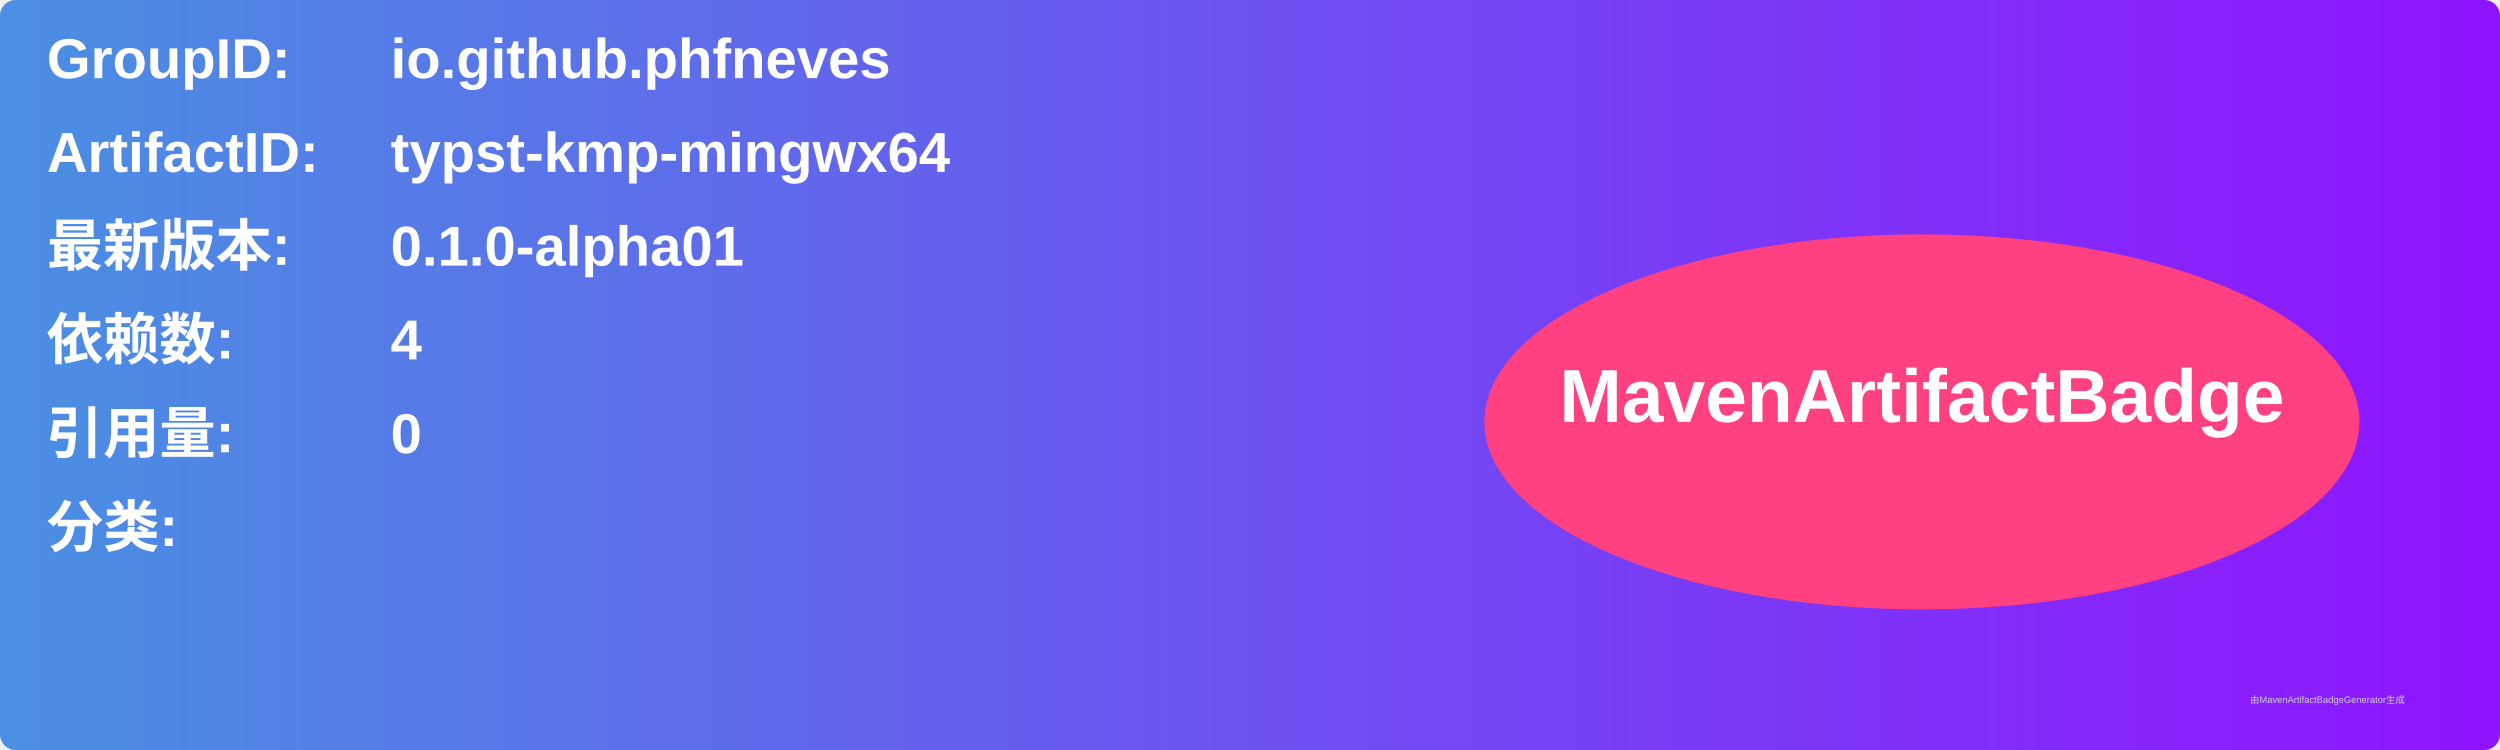
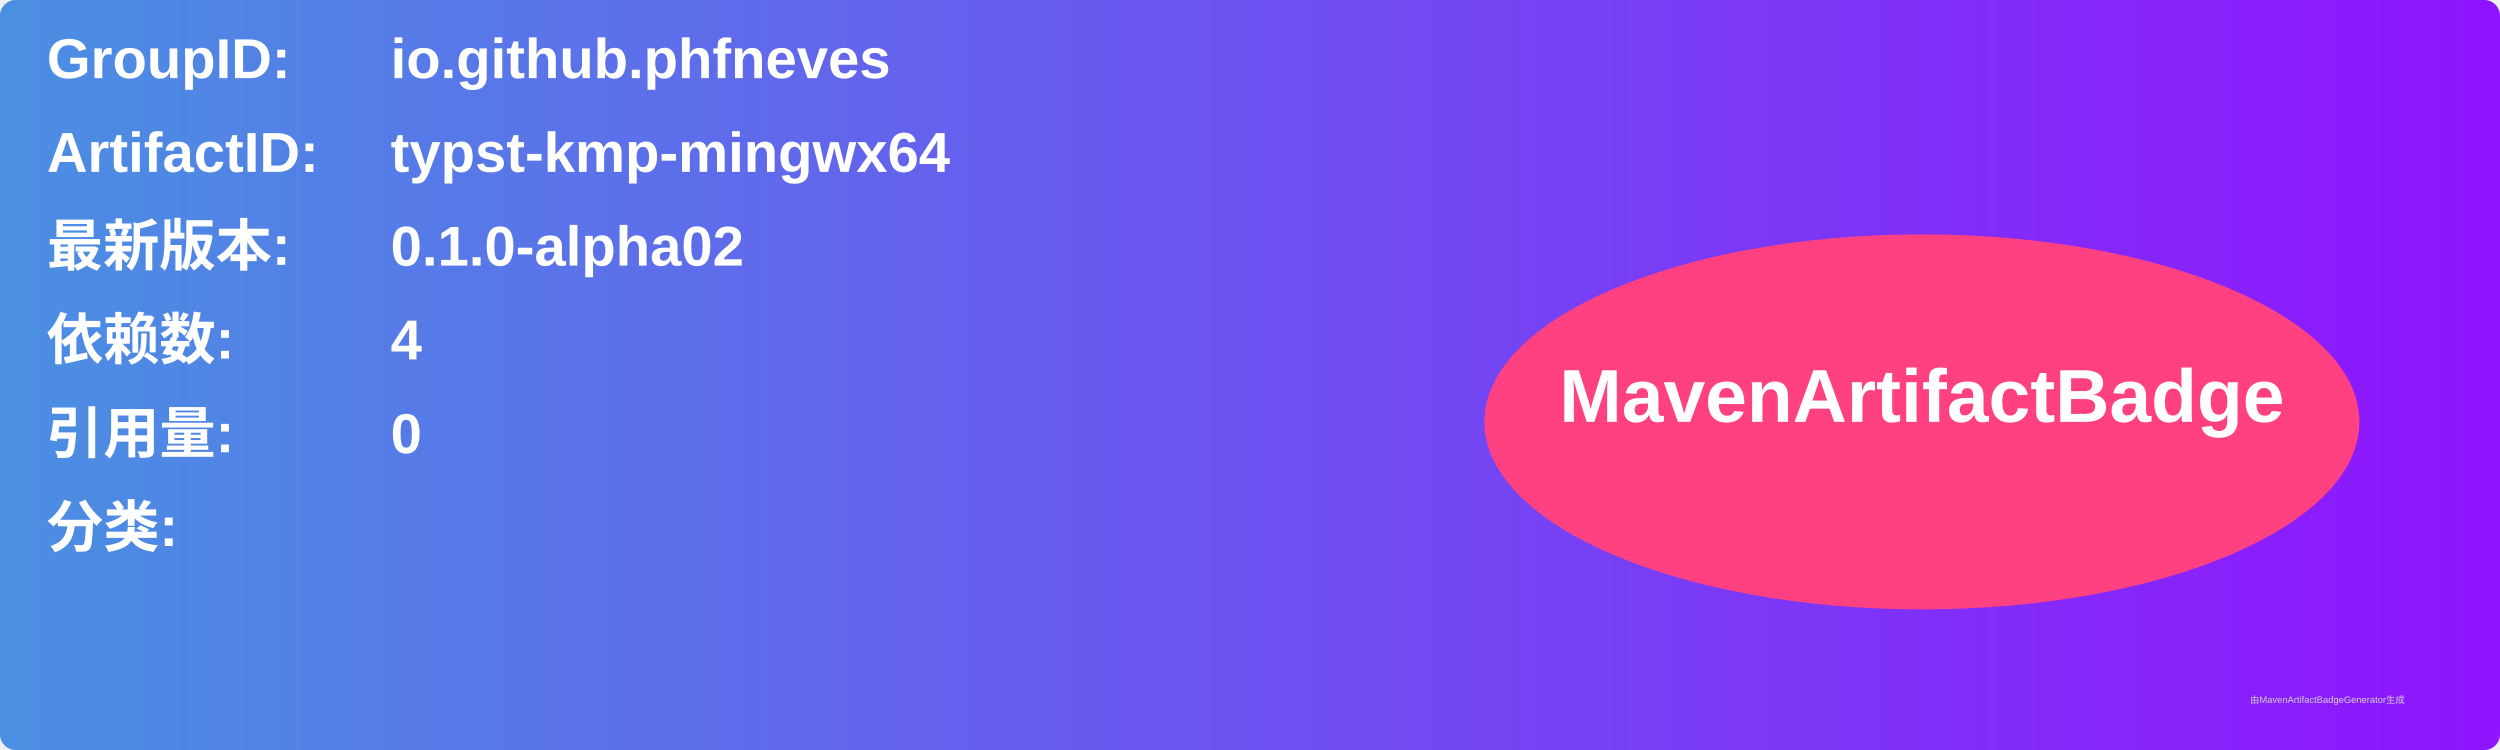
<svg xmlns="http://www.w3.org/2000/svg" width="800" height="240" viewBox="0 0 800 240">
  <linearGradient id="grad" x1="0%" y1="0%" x2="100%" y2="0%">
    <stop offset="0%" stop-color="#4a90e2" />
    <stop offset="100%" stop-color="#9013fe" />
  </linearGradient>
  <rect width="100%" height="100%" rx="5" ry="5" fill="url(#grad)" />
  <g transform="translate(15, 15)">
    <text x="0" y="10" font-family="Arial" font-size="18" fill="white" font-weight="bold" width="260">GroupID:</text>
    <text x="110" y="10" font-family="Arial" font-size="18" fill="white" font-weight="bold" width="460">io.github.phfneves</text>
    <text x="0" y="40" font-family="Arial" font-size="18" fill="white" font-weight="bold" width="260">ArtifactID:</text>
    <text x="110" y="40" font-family="Arial" font-size="18" fill="white" font-weight="bold" width="460">typst-kmp-mingwx64</text>
    <text x="0" y="70" font-family="Arial" font-size="18" fill="white" font-weight="bold">最新版本:</text>
    <text x="110" y="70" font-family="Arial" font-size="18" fill="white" font-weight="bold">
-       <tspan font-weight="bold">0.1.0-alpha01</tspan>
+       <tspan font-weight="bold">0.1.0-alpha02</tspan>
    </text>
    <text x="0" y="100" font-family="Arial" font-size="18" fill="white" font-weight="bold">依赖数: </text>
    <text x="110" y="100" font-family="Arial" font-size="18" fill="white">
      <tspan font-weight="bold">4</tspan>
    </text>
    <text x="0" y="130" font-family="Arial" font-size="18" fill="white" font-weight="bold">引用量: </text>
    <text x="110" y="130" font-family="Arial" font-size="18" fill="white">
      <tspan font-weight="bold">0</tspan>
    </text>
    <text x="0" y="160" font-family="Arial" font-size="18" fill="white" font-weight="bold">分类:</text>
    <text x="10" y="190" font-family="Arial" font-size="10" fill="white">
      <tspan font-weight="bold" />
    </text>
    <ellipse cx="600" cy="120" rx="140" ry="60" fill="#ff4081" />
    <text x="600" y="120" text-anchor="middle" font-family="Arial" font-size="24" fill="white" font-weight="bold">MavenArtifactBadge</text>
  </g>
  <text x="720" y="225" font-family="Arial" font-size="3" fill="#d0d0d0">由MavenArtifactBadgeGenerator生成</text>
</svg>
